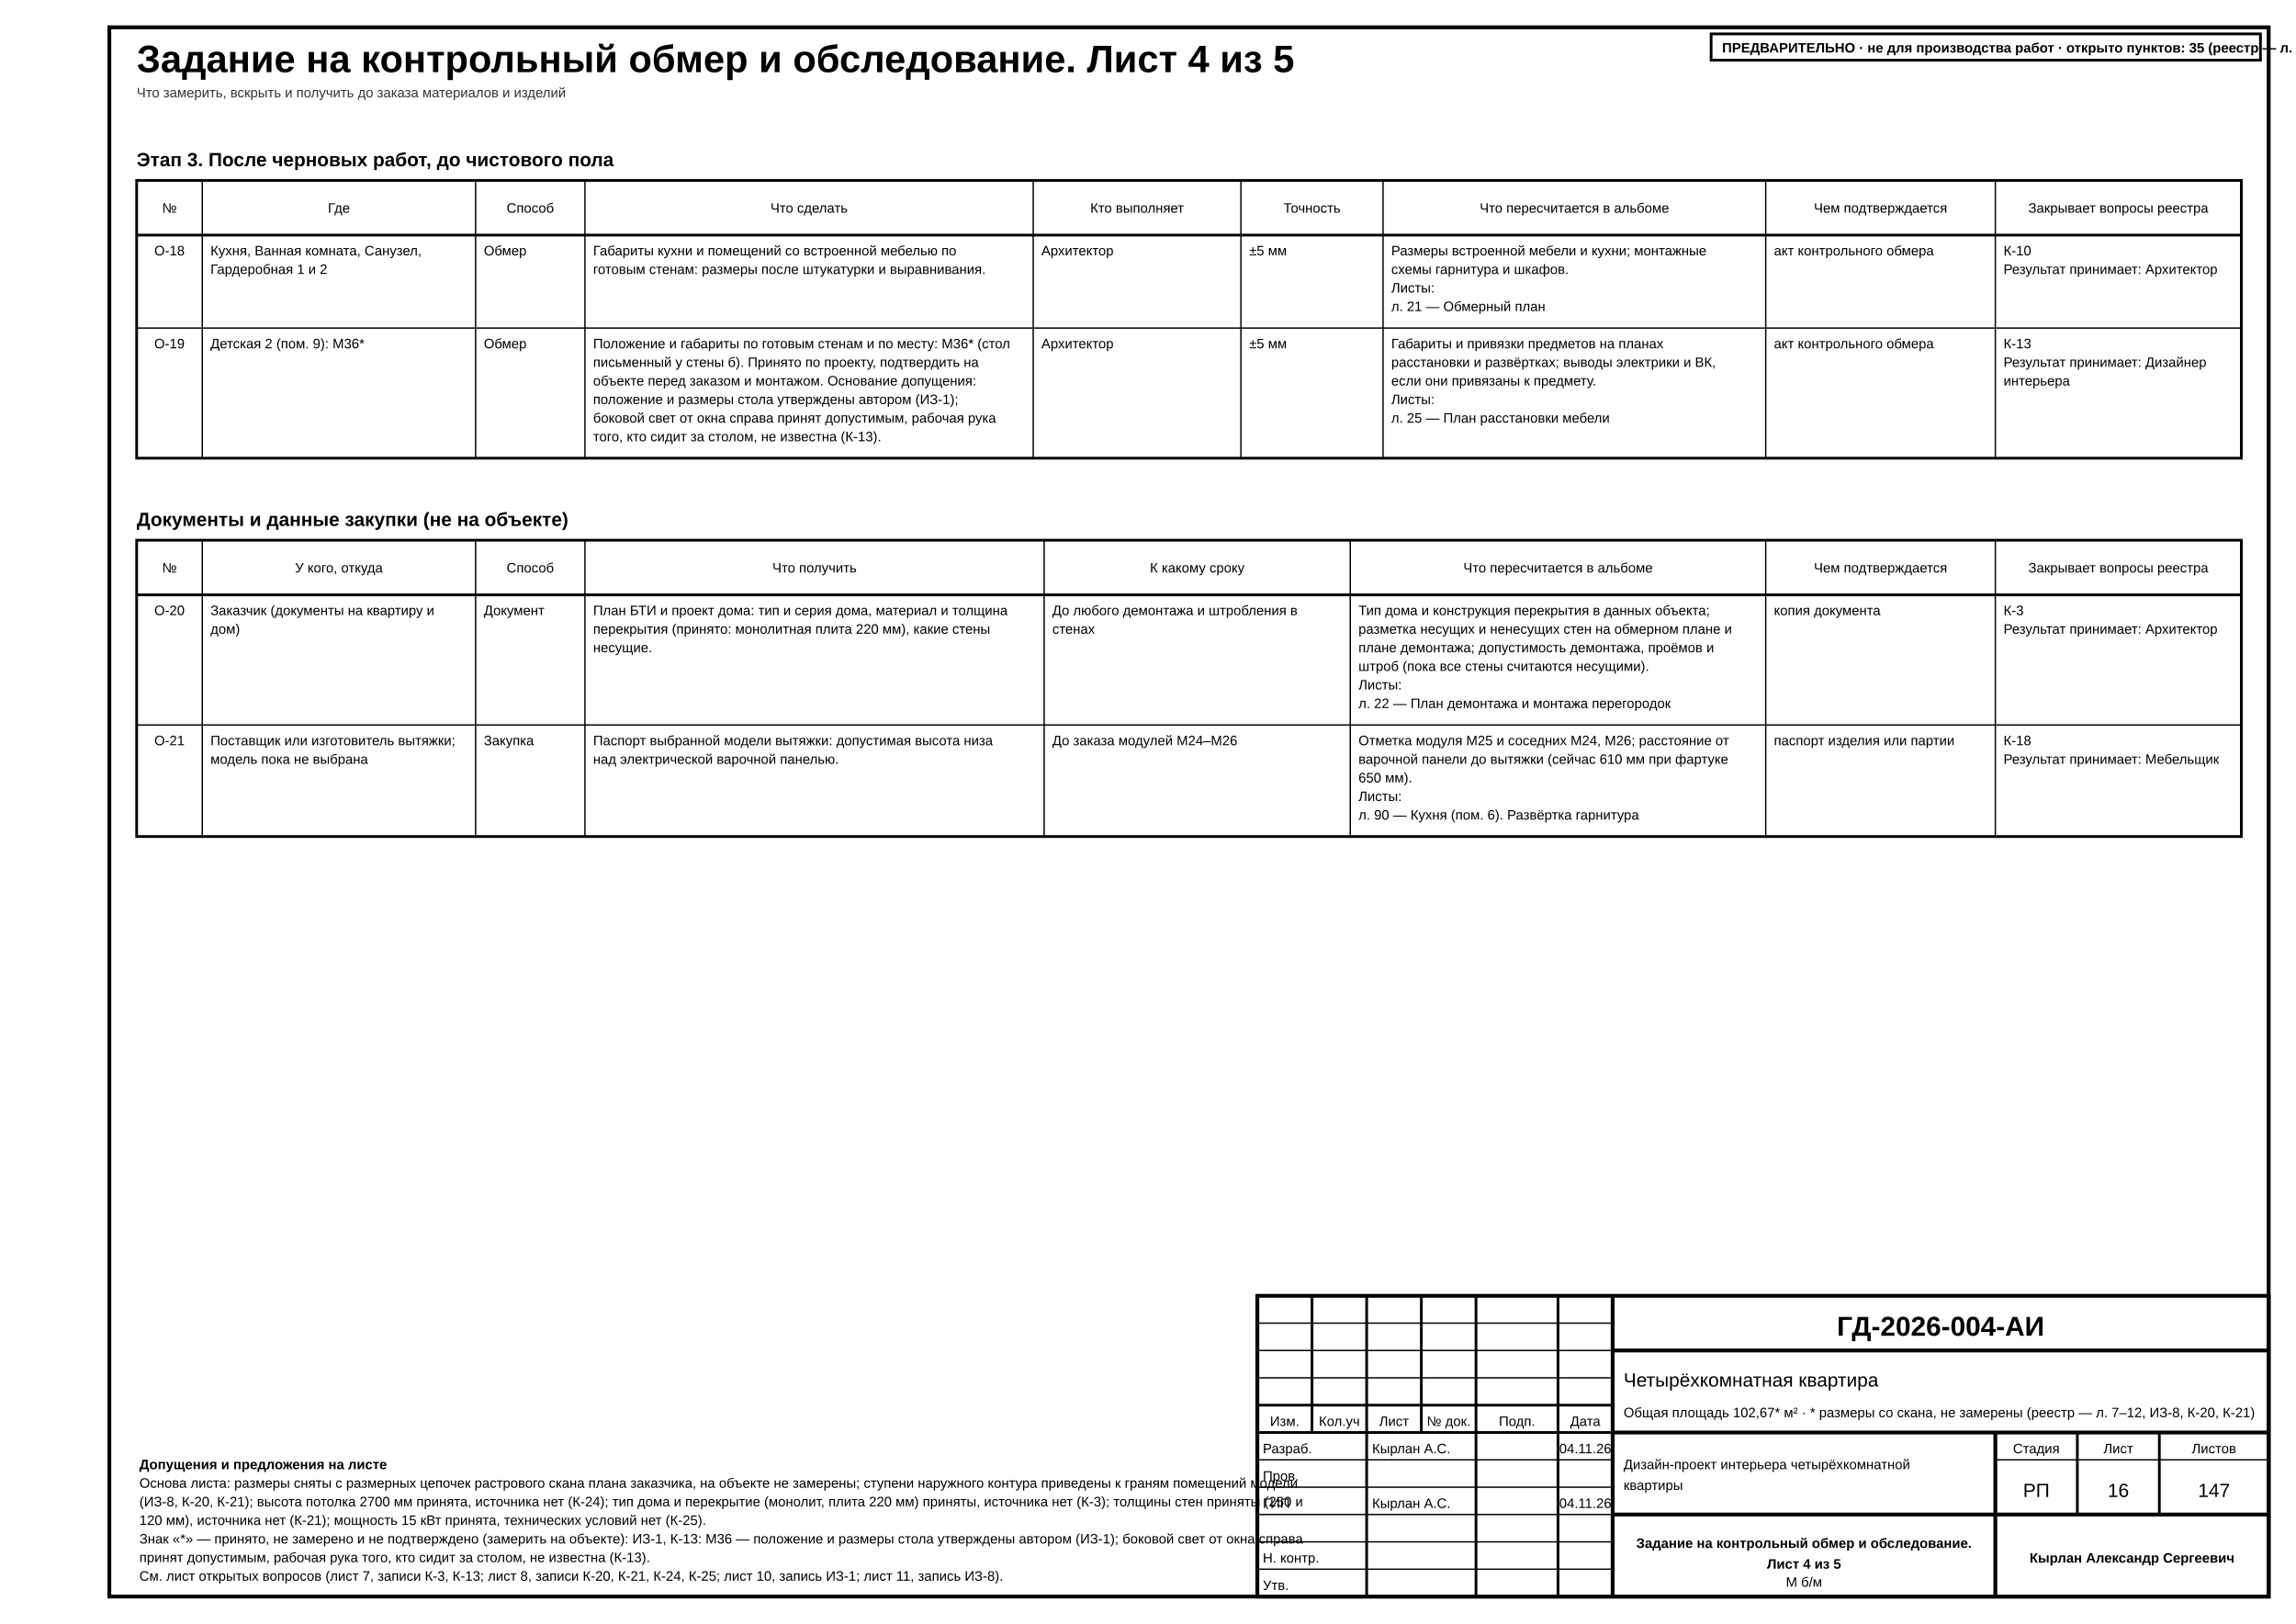
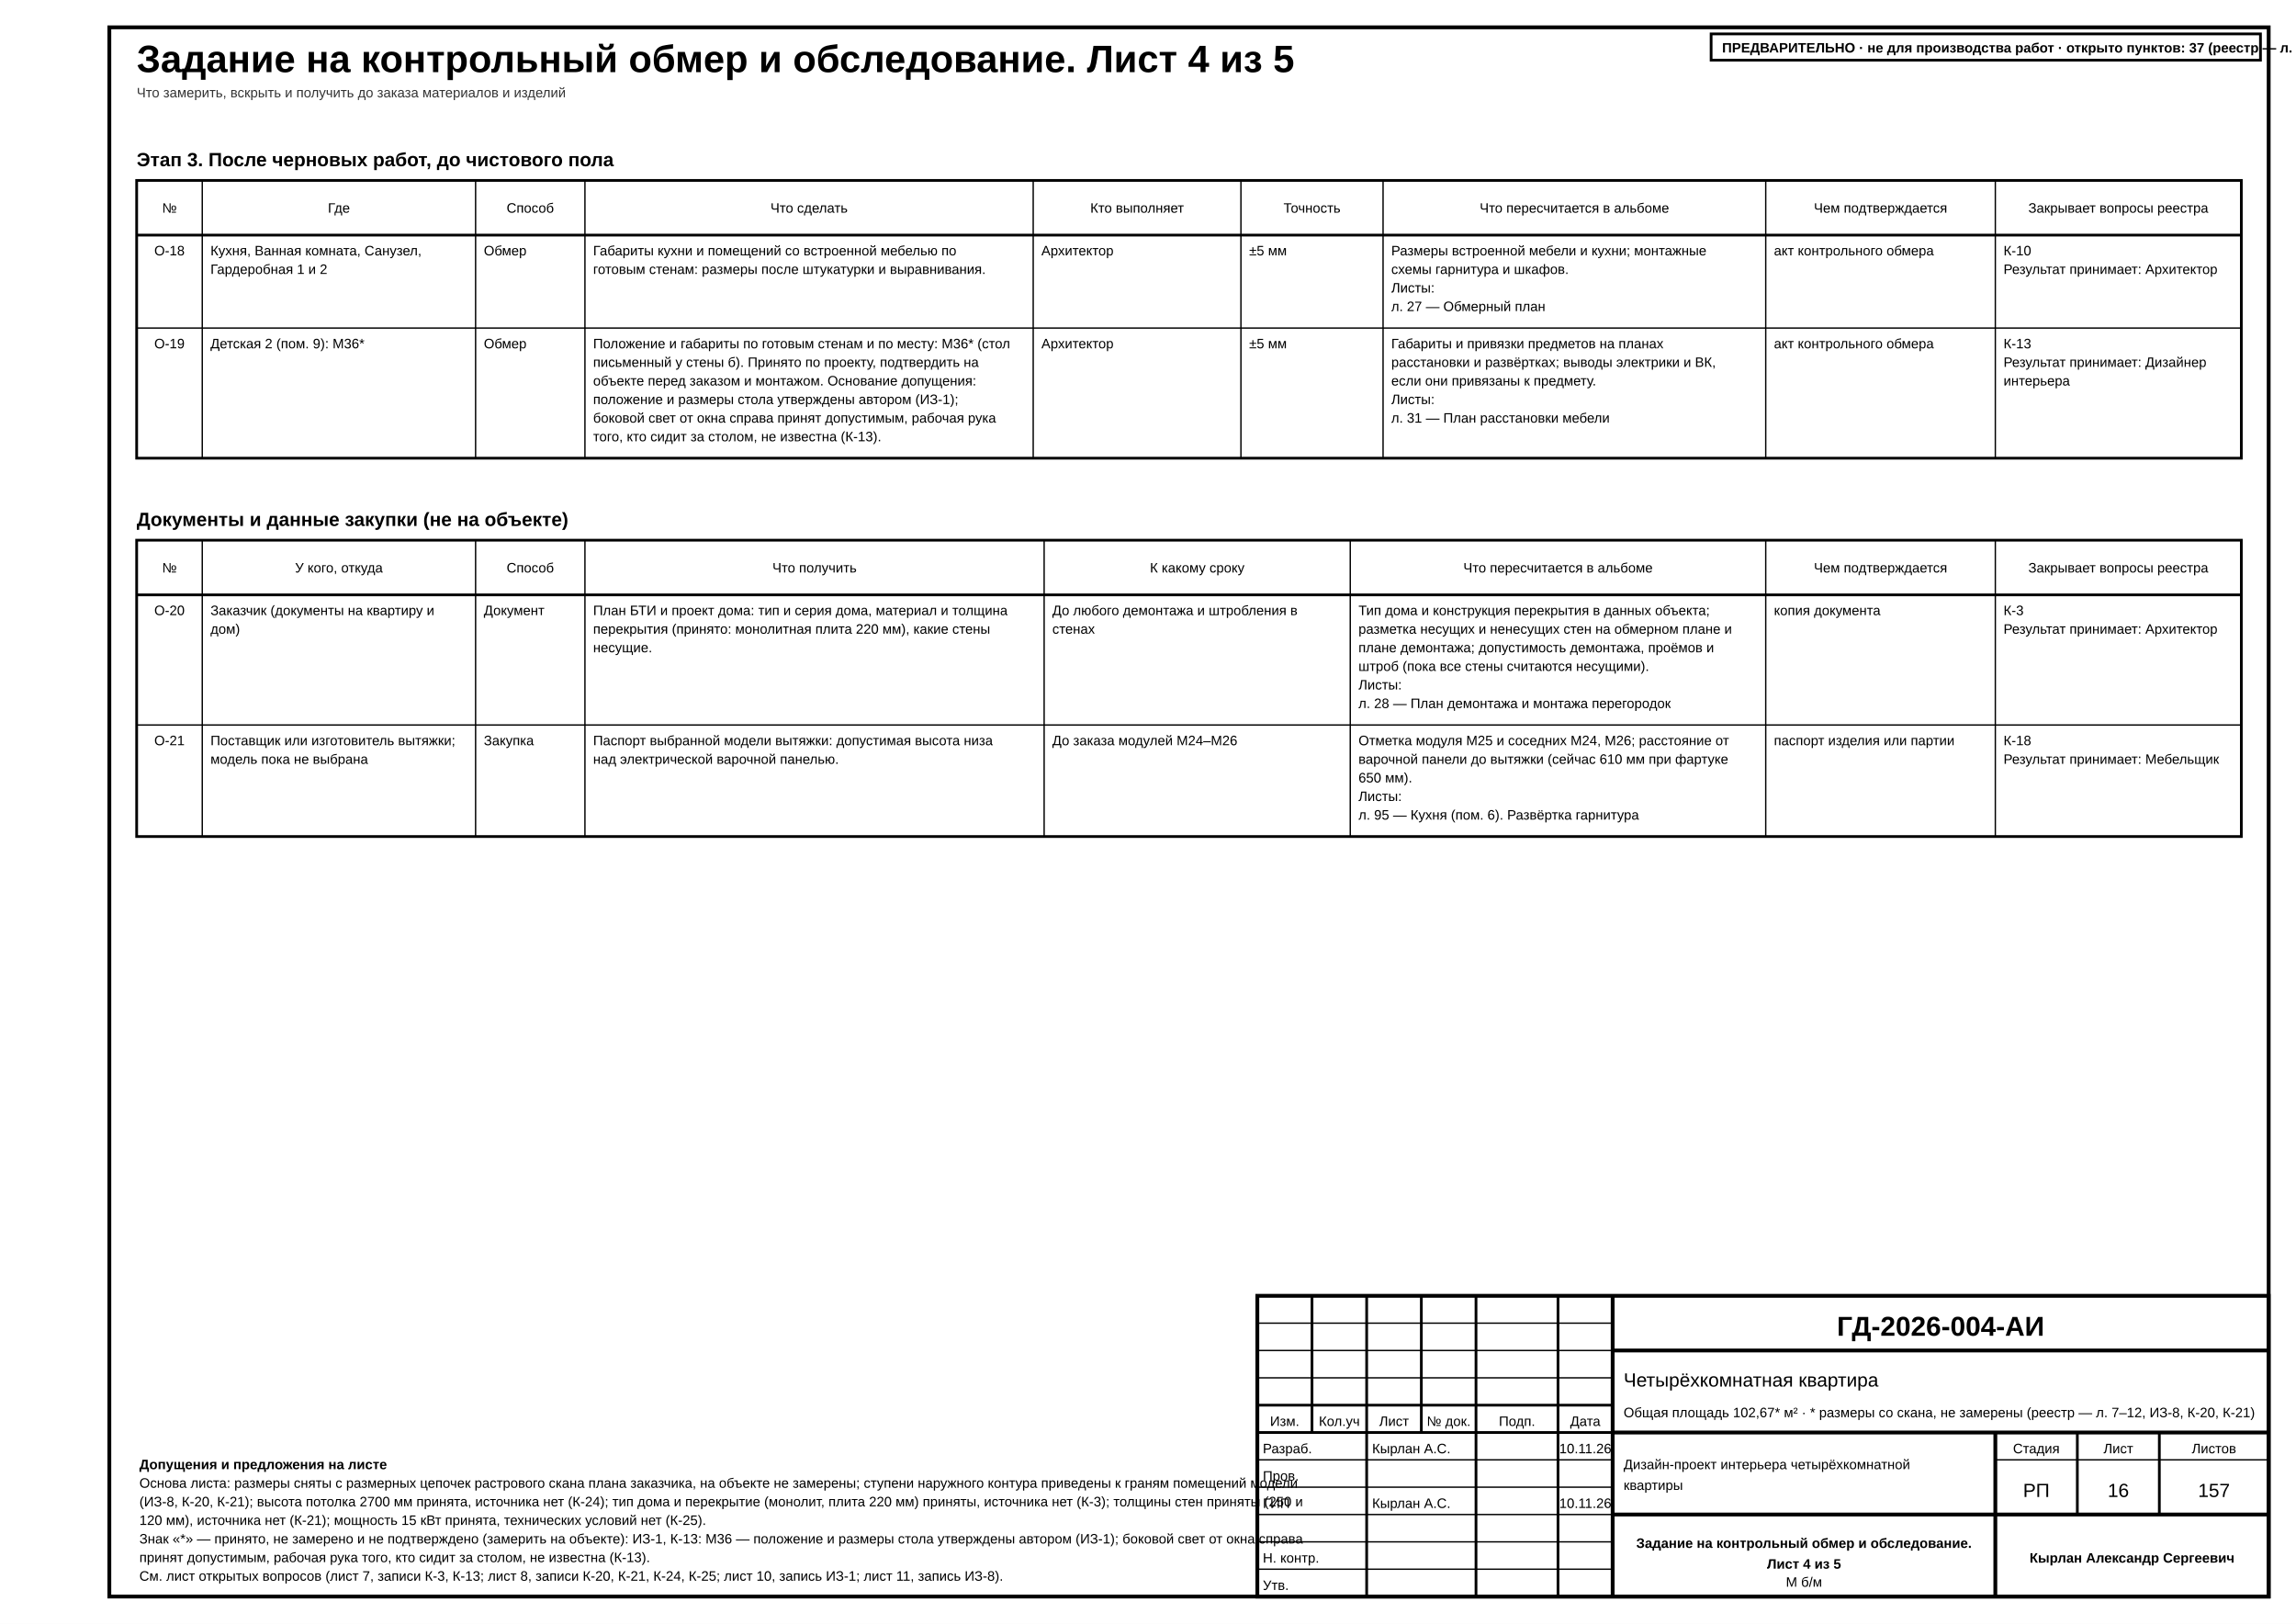
<svg xmlns="http://www.w3.org/2000/svg" width="420mm" height="297mm" viewBox="0 0 420 297" font-family="'GOST type A','ISOCPEUR','Arial Narrow',Arial,sans-serif" data-title="Задание на контрольный обмер и обследование. Лист 4 из 5" data-sheet="schedule" data-scale="б/м">
  <rect width="420" height="297" fill="#fff" />
  <rect x="20" y="5" width="395" height="287" fill="none" stroke="#000" stroke-width="0.7" />
  <g data-el="sheet-title">
    <text x="25" y="13.2" font-size="7" font-weight="700" fill="#000">Задание на контрольный обмер и обследование. Лист 4 из 5</text>
  </g>
  <text x="25" y="17.8" font-size="2.5" fill="#333">Что замерить, вскрыть и получить до заказа материалов и изделий</text>
  <g data-el="survey-task" data-plan="fixed" data-plan-declared="5">
    <g data-el="survey-field">
      <text x="25" y="30.4" font-size="3.5" font-weight="700" fill="#000">Этап 3. После черновых работ, до чистового пола</text>
      <rect x="25" y="33" width="385" height="50.8" fill="none" stroke="#000" stroke-width="0.5" />
      <line x1="25" y1="43" x2="410" y2="43" stroke="#000" stroke-width="0.5" />
      <text x="31" y="38.9" font-size="2.5" text-anchor="middle" fill="#000">№</text>
      <line x1="37" y1="33" x2="37" y2="83.8" stroke="#000" stroke-width="0.25" />
      <text x="62" y="38.9" font-size="2.5" text-anchor="middle" fill="#000">Где</text>
      <line x1="87" y1="33" x2="87" y2="83.8" stroke="#000" stroke-width="0.25" />
      <text x="97" y="38.9" font-size="2.5" text-anchor="middle" fill="#000">Способ</text>
      <line x1="107" y1="33" x2="107" y2="83.8" stroke="#000" stroke-width="0.25" />
      <text x="148" y="38.9" font-size="2.5" text-anchor="middle" fill="#000">Что сделать</text>
      <line x1="189" y1="33" x2="189" y2="83.8" stroke="#000" stroke-width="0.25" />
      <text x="208" y="38.9" font-size="2.5" text-anchor="middle" fill="#000">Кто выполняет</text>
      <line x1="227" y1="33" x2="227" y2="83.8" stroke="#000" stroke-width="0.25" />
      <text x="240" y="38.9" font-size="2.5" text-anchor="middle" fill="#000">Точность</text>
      <line x1="253" y1="33" x2="253" y2="83.8" stroke="#000" stroke-width="0.25" />
      <text x="288" y="38.9" font-size="2.5" text-anchor="middle" fill="#000">Что пересчитается в альбоме</text>
      <line x1="323" y1="33" x2="323" y2="83.8" stroke="#000" stroke-width="0.25" />
      <text x="344" y="38.9" font-size="2.5" text-anchor="middle" fill="#000">Чем подтверждается</text>
      <line x1="365" y1="33" x2="365" y2="83.8" stroke="#000" stroke-width="0.25" />
      <text x="387.5" y="38.9" font-size="2.5" text-anchor="middle" fill="#000">Закрывает вопросы реестра</text>
      <g data-el="survey-row" data-id="О-18" data-key="vstroennaya-mebel-chistovoj-obmer" data-closes="К-10" data-method="measure" data-covers="">
        <text x="31" y="46.7" font-size="2.5" text-anchor="middle" fill="#000">О-18</text>
        <text x="38.5" y="46.7" font-size="2.5" fill="#000">Кухня, Ванная комната, Санузел,</text>
        <text x="38.5" y="50.1" font-size="2.5" fill="#000">Гардеробная 1 и 2</text>
        <text x="88.5" y="46.7" font-size="2.5" fill="#000">Обмер</text>
        <text x="108.5" y="46.7" font-size="2.5" fill="#000">Габариты кухни и помещений со встроенной мебелью по</text>
        <text x="108.5" y="50.1" font-size="2.5" fill="#000">готовым стенам: размеры после штукатурки и выравнивания.</text>
        <text x="190.5" y="46.7" font-size="2.5" fill="#000">Архитектор</text>
        <text x="228.5" y="46.7" font-size="2.5" fill="#000">±5 мм</text>
        <text x="254.5" y="46.7" font-size="2.5" fill="#000">Размеры встроенной мебели и кухни; монтажные</text>
        <text x="254.5" y="50.1" font-size="2.5" fill="#000">схемы гарнитура и шкафов.</text>
        <text x="254.5" y="53.5" font-size="2.5" fill="#000">Листы:</text>
-         <text x="254.5" y="56.9" font-size="2.5" fill="#000">л. 21 — Обмерный план</text>
+         <text x="254.5" y="56.9" font-size="2.5" fill="#000">л. 27 — Обмерный план</text>
        <text x="324.5" y="46.7" font-size="2.5" fill="#000">акт контрольного обмера</text>
        <text x="366.5" y="46.7" font-size="2.5" fill="#000">К-10</text>
        <text x="366.5" y="50.1" font-size="2.5" fill="#000">Результат принимает: Архитектор</text>
      </g>
      <line x1="25" y1="60" x2="410" y2="60" stroke="#000" stroke-width="0.25" />
      <g data-el="survey-row" data-id="О-19" data-key="izdeliya-measure-k13" data-closes="К-13" data-method="measure" data-covers="furniture:М36">
        <text x="31" y="63.7" font-size="2.5" text-anchor="middle" fill="#000">О-19</text>
        <text x="38.5" y="63.7" font-size="2.5" fill="#000" textLength="22.6" lengthAdjust="spacingAndGlyphs">Детская 2 (пом. 9): М36*</text>
        <text x="88.5" y="63.7" font-size="2.5" fill="#000">Обмер</text>
        <text x="108.5" y="63.7" font-size="2.5" fill="#000" textLength="62.81" lengthAdjust="spacingAndGlyphs">Положение и габариты по готовым стенам и по месту: М36* (стол</text>
        <text x="108.5" y="67.1" font-size="2.5" fill="#000">письменный у стены б). Принято по проекту, подтвердить на</text>
        <text x="108.5" y="70.5" font-size="2.5" fill="#000">объекте перед заказом и монтажом. Основание допущения:</text>
        <text x="108.5" y="73.9" font-size="2.5" fill="#000">положение и размеры стола утверждены автором (ИЗ-1);</text>
        <text x="108.5" y="77.3" font-size="2.5" fill="#000">боковой свет от окна справа принят допустимым, рабочая рука</text>
        <text x="108.5" y="80.7" font-size="2.5" fill="#000">того, кто сидит за столом, не известна (К-13).</text>
        <text x="190.5" y="63.7" font-size="2.5" fill="#000">Архитектор</text>
        <text x="228.5" y="63.7" font-size="2.5" fill="#000">±5 мм</text>
        <text x="254.5" y="63.7" font-size="2.5" fill="#000">Габариты и привязки предметов на планах</text>
        <text x="254.5" y="67.1" font-size="2.5" fill="#000">расстановки и развёртках; выводы электрики и ВК,</text>
        <text x="254.5" y="70.5" font-size="2.5" fill="#000">если они привязаны к предмету.</text>
        <text x="254.5" y="73.9" font-size="2.5" fill="#000">Листы:</text>
-         <text x="254.5" y="77.3" font-size="2.5" fill="#000">л. 25 — План расстановки мебели</text>
+         <text x="254.5" y="77.3" font-size="2.5" fill="#000">л. 31 — План расстановки мебели</text>
        <text x="324.5" y="63.7" font-size="2.5" fill="#000">акт контрольного обмера</text>
        <text x="366.5" y="63.7" font-size="2.5" fill="#000">К-13</text>
        <text x="366.5" y="67.1" font-size="2.5" fill="#000">Результат принимает: Дизайнер</text>
        <text x="366.5" y="70.5" font-size="2.5" fill="#000">интерьера</text>
      </g>
    </g>
    <g data-el="survey-offsite">
      <text x="25" y="96.2" font-size="3.5" font-weight="700" fill="#000">Документы и данные закупки (не на объекте)</text>
      <rect x="25" y="98.8" width="385" height="54.2" fill="none" stroke="#000" stroke-width="0.5" />
      <line x1="25" y1="108.8" x2="410" y2="108.8" stroke="#000" stroke-width="0.5" />
      <text x="31" y="104.7" font-size="2.5" text-anchor="middle" fill="#000">№</text>
      <line x1="37" y1="98.8" x2="37" y2="153" stroke="#000" stroke-width="0.25" />
      <text x="62" y="104.7" font-size="2.5" text-anchor="middle" fill="#000">У кого, откуда</text>
      <line x1="87" y1="98.8" x2="87" y2="153" stroke="#000" stroke-width="0.25" />
      <text x="97" y="104.7" font-size="2.5" text-anchor="middle" fill="#000">Способ</text>
      <line x1="107" y1="98.8" x2="107" y2="153" stroke="#000" stroke-width="0.25" />
      <text x="149" y="104.7" font-size="2.5" text-anchor="middle" fill="#000">Что получить</text>
      <line x1="191" y1="98.8" x2="191" y2="153" stroke="#000" stroke-width="0.25" />
      <text x="219" y="104.7" font-size="2.5" text-anchor="middle" fill="#000">К какому сроку</text>
      <line x1="247" y1="98.8" x2="247" y2="153" stroke="#000" stroke-width="0.25" />
      <text x="285" y="104.7" font-size="2.5" text-anchor="middle" fill="#000">Что пересчитается в альбоме</text>
      <line x1="323" y1="98.8" x2="323" y2="153" stroke="#000" stroke-width="0.25" />
      <text x="344" y="104.7" font-size="2.5" text-anchor="middle" fill="#000">Чем подтверждается</text>
      <line x1="365" y1="98.8" x2="365" y2="153" stroke="#000" stroke-width="0.25" />
      <text x="387.5" y="104.7" font-size="2.5" text-anchor="middle" fill="#000">Закрывает вопросы реестра</text>
      <g data-el="survey-row" data-id="О-20" data-key="dom-dokumenty" data-closes="К-3" data-method="document" data-covers="basis:structure">
        <text x="31" y="112.5" font-size="2.5" text-anchor="middle" fill="#000">О-20</text>
        <text x="38.5" y="112.5" font-size="2.5" fill="#000">Заказчик (документы на квартиру и</text>
        <text x="38.5" y="115.9" font-size="2.5" fill="#000">дом)</text>
        <text x="88.5" y="112.5" font-size="2.5" fill="#000">Документ</text>
        <text x="108.5" y="112.5" font-size="2.5" fill="#000">План БТИ и проект дома: тип и серия дома, материал и толщина</text>
        <text x="108.5" y="115.9" font-size="2.5" fill="#000">перекрытия (принято: монолитная плита 220 мм), какие стены</text>
        <text x="108.5" y="119.3" font-size="2.5" fill="#000">несущие.</text>
        <text x="192.5" y="112.5" font-size="2.5" fill="#000">До любого демонтажа и штробления в</text>
        <text x="192.5" y="115.9" font-size="2.5" fill="#000">стенах</text>
        <text x="248.5" y="112.5" font-size="2.5" fill="#000">Тип дома и конструкция перекрытия в данных объекта;</text>
        <text x="248.5" y="115.9" font-size="2.5" fill="#000">разметка несущих и ненесущих стен на обмерном плане и</text>
        <text x="248.5" y="119.3" font-size="2.5" fill="#000">плане демонтажа; допустимость демонтажа, проёмов и</text>
        <text x="248.5" y="122.7" font-size="2.5" fill="#000">штроб (пока все стены считаются несущими).</text>
        <text x="248.5" y="126.1" font-size="2.5" fill="#000">Листы:</text>
-         <text x="248.5" y="129.5" font-size="2.5" fill="#000">л. 22 — План демонтажа и монтажа перегородок</text>
+         <text x="248.5" y="129.5" font-size="2.5" fill="#000">л. 28 — План демонтажа и монтажа перегородок</text>
        <text x="324.5" y="112.5" font-size="2.5" fill="#000">копия документа</text>
        <text x="366.5" y="112.5" font-size="2.5" fill="#000">К-3</text>
        <text x="366.5" y="115.9" font-size="2.5" fill="#000">Результат принимает: Архитектор</text>
      </g>
      <line x1="25" y1="132.6" x2="410" y2="132.6" stroke="#000" stroke-width="0.25" />
      <g data-el="survey-row" data-id="О-21" data-key="vytyazhka-pasport" data-closes="К-18" data-method="procure" data-covers="">
        <text x="31" y="136.3" font-size="2.5" text-anchor="middle" fill="#000">О-21</text>
        <text x="38.5" y="136.3" font-size="2.5" fill="#000">Поставщик или изготовитель вытяжки;</text>
        <text x="38.5" y="139.7" font-size="2.5" fill="#000">модель пока не выбрана</text>
        <text x="88.5" y="136.3" font-size="2.5" fill="#000">Закупка</text>
        <text x="108.5" y="136.3" font-size="2.5" fill="#000">Паспорт выбранной модели вытяжки: допустимая высота низа</text>
        <text x="108.5" y="139.7" font-size="2.5" fill="#000">над электрической варочной панелью.</text>
        <text x="192.5" y="136.3" font-size="2.5" fill="#000">До заказа модулей М24–М26</text>
        <text x="248.5" y="136.3" font-size="2.5" fill="#000">Отметка модуля М25 и соседних М24, М26; расстояние от</text>
        <text x="248.5" y="139.7" font-size="2.5" fill="#000">варочной панели до вытяжки (сейчас 610 мм при фартуке</text>
        <text x="248.5" y="143.1" font-size="2.5" fill="#000">650 мм).</text>
        <text x="248.5" y="146.5" font-size="2.5" fill="#000">Листы:</text>
-         <text x="248.5" y="149.9" font-size="2.5" fill="#000">л. 90 — Кухня (пом. 6). Развёртка гарнитура</text>
+         <text x="248.5" y="149.9" font-size="2.5" fill="#000">л. 95 — Кухня (пом. 6). Развёртка гарнитура</text>
        <text x="324.5" y="136.3" font-size="2.5" fill="#000">паспорт изделия или партии</text>
        <text x="366.5" y="136.3" font-size="2.5" fill="#000">К-18</text>
        <text x="366.5" y="139.7" font-size="2.5" fill="#000">Результат принимает: Мебельщик</text>
      </g>
    </g>
  </g>
  <g data-el="assumed-notes" data-flags="furniture:М36" data-ids="ИЗ-1 ИЗ-8 К-3 К-13 К-20 К-21 К-24 К-25" data-level="0">
    <text x="25.5" y="268.7" font-size="2.5" font-weight="700" fill="#000">Допущения и предложения на листе</text>
    <text x="25.5" y="272.1" font-size="2.5" fill="#000">Основа листа: размеры сняты с размерных цепочек растрового скана плана заказчика, на объекте не замерены; ступени наружного контура приведены к граням помещений модели</text>
    <text x="25.5" y="275.5" font-size="2.5" fill="#000">(ИЗ-8, К-20, К-21); высота потолка 2700 мм принята, источника нет (К-24); тип дома и перекрытие (монолит, плита 220 мм) приняты, источника нет (К-3); толщины стен приняты (250 и</text>
    <text x="25.5" y="278.9" font-size="2.5" fill="#000">120 мм), источника нет (К-21); мощность 15 кВт принята, технических условий нет (К-25).</text>
    <text x="25.5" y="282.3" font-size="2.5" fill="#000">Знак «*» — принято, не замерено и не подтверждено (замерить на объекте): ИЗ-1, К-13: М36 — положение и размеры стола утверждены автором (ИЗ-1); боковой свет от окна справа</text>
    <text x="25.5" y="285.7" font-size="2.5" fill="#000">принят допустимым, рабочая рука того, кто сидит за столом, не известна (К-13).</text>
    <text x="25.5" y="289.1" font-size="2.5" fill="#000">См. лист открытых вопросов (лист 7, записи К-3, К-13; лист 8, записи К-20, К-21, К-24, К-25; лист 10, запись ИЗ-1; лист 11, запись ИЗ-8).</text>
  </g>
  <g data-el="stamp">
    <rect x="230" y="237" width="185" height="55" fill="none" stroke="#000" stroke-width="0.7" />
    <line x1="230" y1="242" x2="295" y2="242" stroke="#000" stroke-width="0.25" />
    <line x1="230" y1="247" x2="295" y2="247" stroke="#000" stroke-width="0.25" />
    <line x1="230" y1="252" x2="295" y2="252" stroke="#000" stroke-width="0.25" />
    <line x1="230" y1="257" x2="295" y2="257" stroke="#000" stroke-width="0.5" />
    <line x1="230" y1="262" x2="295" y2="262" stroke="#000" stroke-width="0.5" />
    <line x1="230" y1="267" x2="295" y2="267" stroke="#000" stroke-width="0.25" />
    <line x1="230" y1="272" x2="295" y2="272" stroke="#000" stroke-width="0.25" />
    <line x1="230" y1="277" x2="295" y2="277" stroke="#000" stroke-width="0.25" />
    <line x1="230" y1="282" x2="295" y2="282" stroke="#000" stroke-width="0.25" />
    <line x1="230" y1="287" x2="295" y2="287" stroke="#000" stroke-width="0.25" />
    <line x1="240" y1="237" x2="240" y2="262" stroke="#000" stroke-width="0.5" />
    <line x1="250" y1="237" x2="250" y2="262" stroke="#000" stroke-width="0.5" />
    <line x1="260" y1="237" x2="260" y2="262" stroke="#000" stroke-width="0.5" />
    <line x1="270" y1="237" x2="270" y2="262" stroke="#000" stroke-width="0.5" />
    <line x1="285" y1="237" x2="285" y2="262" stroke="#000" stroke-width="0.5" />
    <line x1="250" y1="262" x2="250" y2="292" stroke="#000" stroke-width="0.5" />
    <line x1="270" y1="262" x2="270" y2="292" stroke="#000" stroke-width="0.5" />
    <line x1="285" y1="262" x2="285" y2="292" stroke="#000" stroke-width="0.5" />
    <line x1="295" y1="237" x2="295" y2="292" stroke="#000" stroke-width="0.7" />
    <text x="235" y="260.8" font-size="2.5" text-anchor="middle" data-fit="9" fill="#000">Изм.</text>
    <text x="245" y="260.8" font-size="2.5" text-anchor="middle" data-fit="9" fill="#000">Кол.уч</text>
    <text x="255" y="260.8" font-size="2.5" text-anchor="middle" data-fit="9" fill="#000">Лист</text>
    <text x="265" y="260.8" font-size="2.5" text-anchor="middle" data-fit="9" fill="#000">№ док.</text>
    <text x="277.5" y="260.8" font-size="2.5" text-anchor="middle" data-fit="14" fill="#000">Подп.</text>
    <text x="290" y="260.8" font-size="2.5" text-anchor="middle" data-fit="9" fill="#000">Дата</text>
    <text x="231" y="265.8" font-size="2.5" data-fit="18" fill="#000">Разраб.</text>
    <text x="251" y="265.8" font-size="2.5" data-fit="18" fill="#000">Кырлан А.С.</text>
-     <text x="290" y="265.8" font-size="2.5" text-anchor="middle" textLength="7.98" lengthAdjust="spacingAndGlyphs" data-fit="8.6" fill="#000">04.11.26</text>
+     <text x="290" y="265.8" font-size="2.5" text-anchor="middle" textLength="7.98" lengthAdjust="spacingAndGlyphs" data-fit="8.6" fill="#000">10.11.26</text>
    <text x="231" y="270.8" font-size="2.5" data-fit="18" fill="#000">Пров.</text>
    <text x="231" y="275.8" font-size="2.5" data-fit="18" fill="#000">ГИП</text>
    <text x="251" y="275.8" font-size="2.5" data-fit="18" fill="#000">Кырлан А.С.</text>
-     <text x="290" y="275.8" font-size="2.5" text-anchor="middle" textLength="7.98" lengthAdjust="spacingAndGlyphs" data-fit="8.6" fill="#000">04.11.26</text>
+     <text x="290" y="275.8" font-size="2.5" text-anchor="middle" textLength="7.98" lengthAdjust="spacingAndGlyphs" data-fit="8.6" fill="#000">10.11.26</text>
    <text x="231" y="285.8" font-size="2.5" data-fit="18" fill="#000">Н. контр.</text>
    <text x="231" y="290.8" font-size="2.5" data-fit="18" fill="#000">Утв.</text>
    <text x="355" y="244.3" font-size="5" text-anchor="middle" font-weight="700" data-fit="116" fill="#000">ГД-2026-004-АИ</text>
    <line x1="295" y1="247" x2="415" y2="247" stroke="#000" stroke-width="0.7" />
    <text x="297" y="253.6" font-size="3.5" data-fit="116" fill="#000">Четырёхкомнатная квартира</text>
    <text x="297" y="259.2" font-size="2.5" textLength="96.71" lengthAdjust="spacingAndGlyphs" data-fit="116" fill="#000">Общая площадь 102,67* м² · * размеры со скана, не замерены (реестр — л. 7–12, ИЗ-8, К-20, К-21)</text>
    <line x1="295" y1="262" x2="415" y2="262" stroke="#000" stroke-width="0.7" />
    <text x="297" y="268.7" font-size="2.5" data-fit="66" fill="#000">Дизайн-проект интерьера четырёхкомнатной</text>
    <text x="297" y="272.5" font-size="2.5" data-fit="66" fill="#000">квартиры</text>
    <line x1="365" y1="262" x2="365" y2="292" stroke="#000" stroke-width="0.7" />
    <line x1="365" y1="267" x2="415" y2="267" stroke="#000" stroke-width="0.25" />
    <line x1="380" y1="262" x2="380" y2="277" stroke="#000" stroke-width="0.5" />
    <line x1="395" y1="262" x2="395" y2="277" stroke="#000" stroke-width="0.5" />
    <text x="372.5" y="265.8" font-size="2.5" text-anchor="middle" data-fit="14" fill="#000">Стадия</text>
    <text x="387.5" y="265.8" font-size="2.5" text-anchor="middle" fill="#000">Лист</text>
    <text x="405" y="265.8" font-size="2.5" text-anchor="middle" fill="#000">Листов</text>
    <text x="372.5" y="273.8" font-size="3.5" text-anchor="middle" fill="#000">РП</text>
    <text x="387.5" y="273.8" font-size="3.5" text-anchor="middle" fill="#000">16</text>
-     <text x="405" y="273.8" font-size="3.5" text-anchor="middle" fill="#000">147</text>
+     <text x="405" y="273.8" font-size="3.5" text-anchor="middle" fill="#000">157</text>
    <line x1="295" y1="277" x2="415" y2="277" stroke="#000" stroke-width="0.7" />
    <text x="330" y="283.1" font-size="2.5" text-anchor="middle" font-weight="700" data-fit="66" fill="#000">Задание на контрольный обмер и обследование.</text>
    <text x="330" y="286.9" font-size="2.5" text-anchor="middle" font-weight="700" data-fit="66" fill="#000">Лист 4 из 5</text>
    <text x="330" y="290.2" font-size="2.5" text-anchor="middle" fill="#000">М б/м</text>
    <text x="390" y="285.8" font-size="2.5" text-anchor="middle" font-weight="700" data-fit="47" fill="#000">Кырлан Александр Сергеевич</text>
  </g>
-   <g data-el="release-mark" data-release="preliminary" data-open="35" data-positions="82" data-basis="5">
+   <g data-el="release-mark" data-release="preliminary" data-open="37" data-positions="82" data-basis="5">
    <rect x="313.01" y="6.2" width="100.49" height="4.8" fill="#fff" stroke="#000" stroke-width="0.5" />
-     <text x="315.01" y="9.6" font-size="2.5" font-weight="700" fill="#000">ПРЕДВАРИТЕЛЬНО · не для производства работ · открыто пунктов: 35 (реестр — л. 7–12)</text>
+     <text x="315.01" y="9.6" font-size="2.5" font-weight="700" fill="#000">ПРЕДВАРИТЕЛЬНО · не для производства работ · открыто пунктов: 37 (реестр — л. 7–12)</text>
  </g>
</svg>
